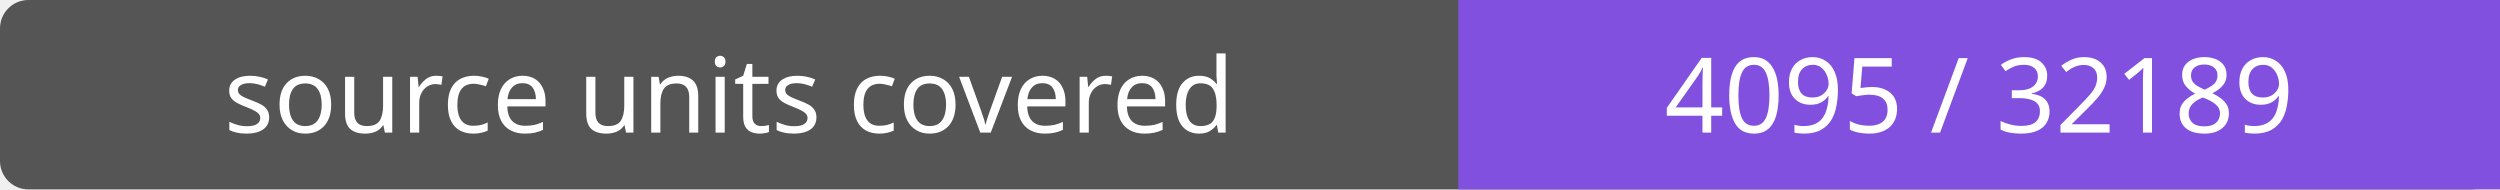
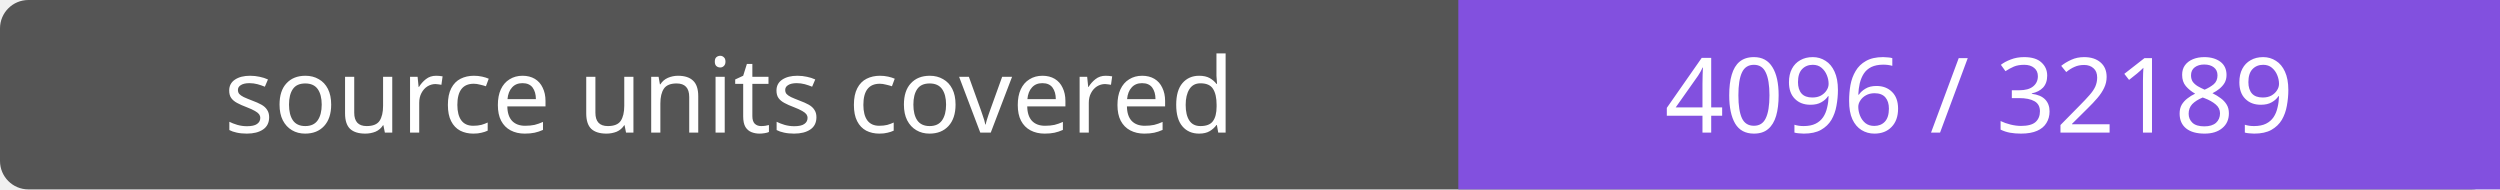
- <svg xmlns="http://www.w3.org/2000/svg" width="264" height="20" role="img" aria-label="source units covered: 4095 / 32189">
+ <svg xmlns="http://www.w3.org/2000/svg" width="264" height="20" role="img" aria-label="source units covered: 4096 / 32189">
  <rect width="264" height="20" rx="3" fill="#555" />
  <path fill="#8250df" d="M154 0h110v20H154z" />
  <g fill="#fff" text-anchor="middle" font-family="Verdana,sans-serif" font-size="11">
    <text x="77.0" y="14">source units covered</text>
-     <text x="209.0" y="14">4095 / 32189</text>
+     <text x="209.0" y="14">4096 / 32189</text>
  </g>
</svg>
